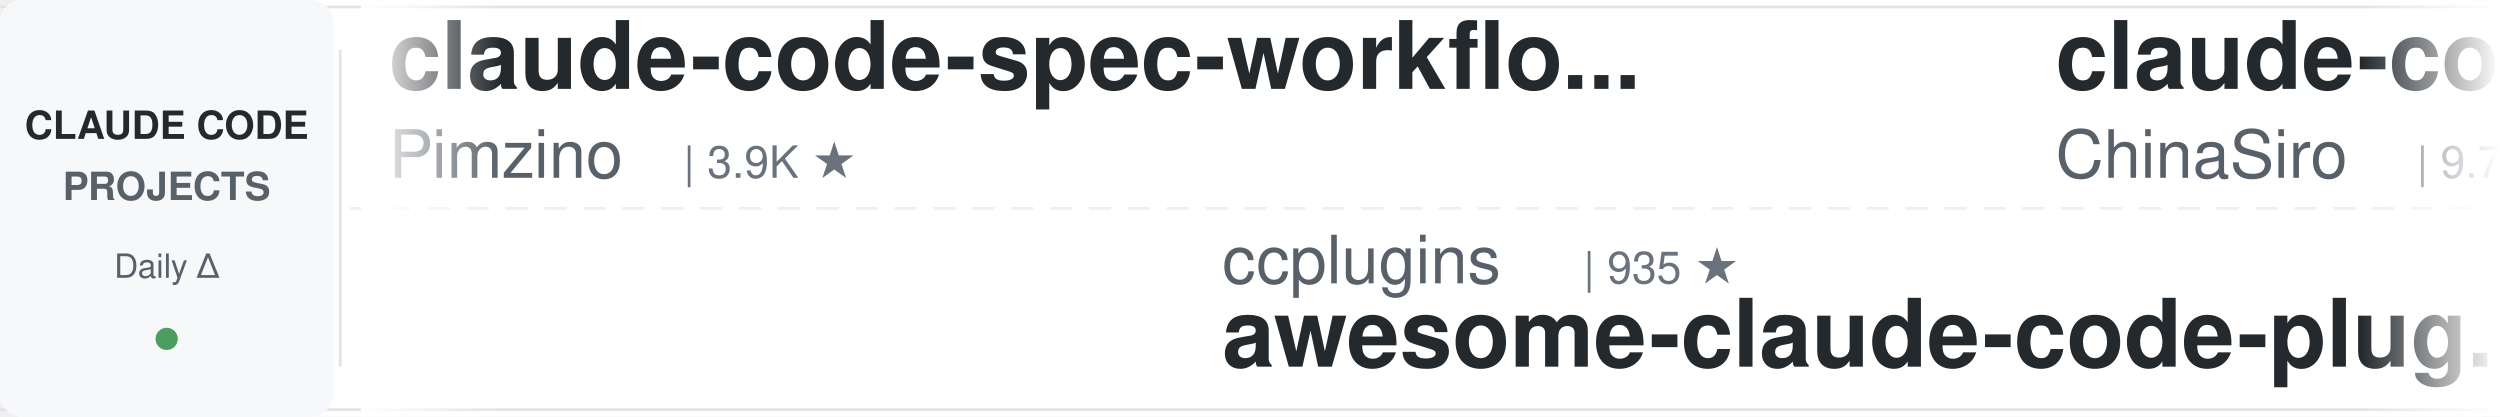
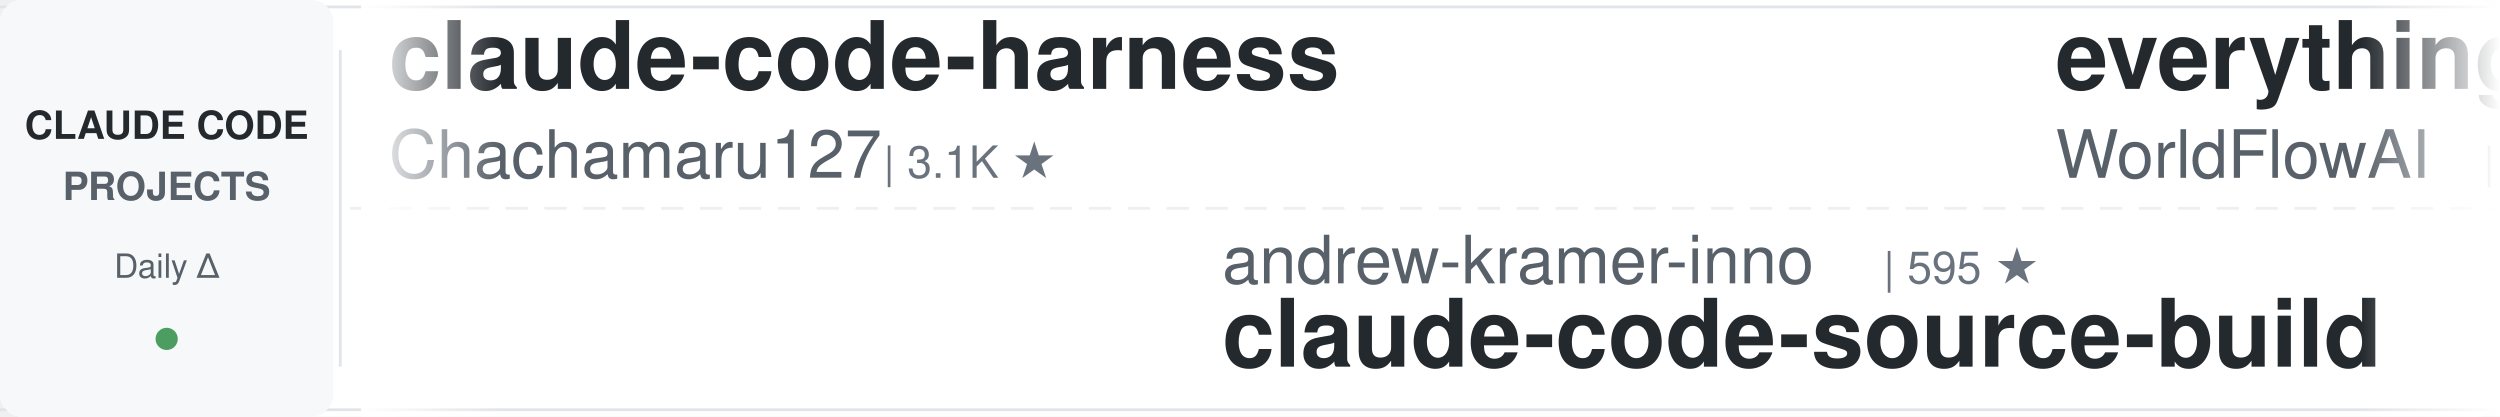
<svg xmlns="http://www.w3.org/2000/svg" width="900" height="150">
  <defs>
    <linearGradient id="awesomeLeftFade" x1="0%" y1="0%" x2="100%" y2="0%">
      <stop offset="0%" style="stop-color:#ffffff;stop-opacity:1" />
      <stop offset="100%" style="stop-color:#ffffff;stop-opacity:0" />
    </linearGradient>
    <linearGradient id="awesomeRightFade" x1="0%" y1="0%" x2="100%" y2="0%">
      <stop offset="0%" style="stop-color:#ffffff;stop-opacity:0" />
      <stop offset="100%" style="stop-color:#ffffff;stop-opacity:1" />
    </linearGradient>
  </defs>
  <rect width="900" height="150" fill="#ffffff" rx="8" />
  <rect x="0" y="2" width="900" height="1" fill="#e1e4e8" />
  <rect x="0" y="147" width="900" height="1" fill="#e1e4e8" />
  <line x1="0" y1="75" x2="900" y2="75" stroke="#e1e4e8" stroke-width="1" stroke-dasharray="8 6" opacity="0.6" />
  <rect x="0" y="0" width="120" height="150" fill="#f6f8fa" rx="8" />
  <text x="60" y="50" font-family="-apple-system, BlinkMacSystemFont, 'Segoe UI', Helvetica, Arial, sans-serif" font-size="14" font-weight="600" fill="#24292e" text-anchor="middle">CLAUDE CODE</text>
  <text x="60" y="72" font-family="-apple-system, BlinkMacSystemFont, 'Segoe UI', Helvetica, Arial, sans-serif" font-size="14" font-weight="600" fill="#586069" text-anchor="middle">PROJECTS</text>
  <text x="60" y="100" font-family="-apple-system, BlinkMacSystemFont, 'Segoe UI', Helvetica, Arial, sans-serif" font-size="12" font-weight="500" fill="#586069" text-anchor="middle">Daily Δ</text>
  <circle cx="60" cy="122" r="4" fill="#22863a" opacity="0.8" />
  <rect x="122" y="18" width="1" height="114" fill="#e1e4e8" />
  <clipPath id="awesomeTickerClip">
    <rect x="130" y="0" width="770" height="150" />
  </clipPath>
  <g clip-path="url(#awesomeTickerClip)">
    <g id="awesomeTickerItems">
      <animateTransform attributeName="transform" attributeType="XML" type="translate" from="0 0" to="-3000 0" dur="54s" repeatCount="indefinite" />
      <g transform="translate(0, 0)">
-         <text x="140" y="32" font-family="-apple-system, BlinkMacSystemFont, 'Segoe UI', Helvetica, Arial, sans-serif" font-size="34" font-weight="600" fill="#24292e">claude-code-spec-workflo...</text>
-         <text x="140" y="64" font-family="-apple-system, BlinkMacSystemFont, 'Segoe UI', Helvetica, Arial, sans-serif" font-size="24" font-weight="400" fill="#586069">Pimzino</text>
-         <text x="246" y="64" font-family="-apple-system, BlinkMacSystemFont, 'Segoe UI', Helvetica, Arial, sans-serif" font-size="16" font-weight="500" fill="#6a737d">| 3.9K ★</text>
+         <text x="140" y="32" font-family="-apple-system, BlinkMacSystemFont, 'Segoe UI', Helvetica, Arial, sans-serif" font-size="34" font-weight="600" fill="#24292e">claude-code-harness</text>
+         <text x="140" y="64" font-family="-apple-system, BlinkMacSystemFont, 'Segoe UI', Helvetica, Arial, sans-serif" font-size="24" font-weight="400" fill="#586069">Chachamaru127</text>
+         <text x="318" y="64" font-family="-apple-system, BlinkMacSystemFont, 'Segoe UI', Helvetica, Arial, sans-serif" font-size="16" font-weight="500" fill="#6a737d">| 3.1K ★</text>
      </g>
      <g transform="translate(300, 0)">
-         <text x="140" y="102" font-family="-apple-system, BlinkMacSystemFont, 'Segoe UI', Helvetica, Arial, sans-serif" font-size="24" font-weight="400" fill="#586069">ccplugins</text>
-         <text x="270" y="102" font-family="-apple-system, BlinkMacSystemFont, 'Segoe UI', Helvetica, Arial, sans-serif" font-size="16" font-weight="500" fill="#6a737d">| 935 ★</text>
-         <text x="140" y="132" font-family="-apple-system, BlinkMacSystemFont, 'Segoe UI', Helvetica, Arial, sans-serif" font-size="34" font-weight="600" fill="#24292e">awesome-claude-code-plug...</text>
+         <text x="140" y="102" font-family="-apple-system, BlinkMacSystemFont, 'Segoe UI', Helvetica, Arial, sans-serif" font-size="24" font-weight="400" fill="#586069">andrew-kramer-inno</text>
+         <text x="378" y="102" font-family="-apple-system, BlinkMacSystemFont, 'Segoe UI', Helvetica, Arial, sans-serif" font-size="16" font-weight="500" fill="#6a737d">| 595 ★</text>
+         <text x="140" y="132" font-family="-apple-system, BlinkMacSystemFont, 'Segoe UI', Helvetica, Arial, sans-serif" font-size="34" font-weight="600" fill="#24292e">claude-code-source-build</text>
      </g>
      <g transform="translate(600, 0)">
-         <text x="140" y="32" font-family="-apple-system, BlinkMacSystemFont, 'Segoe UI', Helvetica, Arial, sans-serif" font-size="34" font-weight="600" fill="#24292e">claude-code-sourcemap</text>
-         <text x="140" y="64" font-family="-apple-system, BlinkMacSystemFont, 'Segoe UI', Helvetica, Arial, sans-serif" font-size="24" font-weight="400" fill="#586069">ChinaSiro</text>
-         <text x="270" y="64" font-family="-apple-system, BlinkMacSystemFont, 'Segoe UI', Helvetica, Arial, sans-serif" font-size="16" font-weight="500" fill="#6a737d">| 9.7K ★</text>
+         <text x="140" y="32" font-family="-apple-system, BlinkMacSystemFont, 'Segoe UI', Helvetica, Arial, sans-serif" font-size="34" font-weight="600" fill="#24292e">everything-claude-code</text>
+         <text x="140" y="64" font-family="-apple-system, BlinkMacSystemFont, 'Segoe UI', Helvetica, Arial, sans-serif" font-size="24" font-weight="400" fill="#586069">WorldFlowAI</text>
+         <text x="294" y="64" font-family="-apple-system, BlinkMacSystemFont, 'Segoe UI', Helvetica, Arial, sans-serif" font-size="16" font-weight="500" fill="#6a737d">| 2.8K ★</text>
+         <text x="371" y="64" font-family="-apple-system, BlinkMacSystemFont, 'Segoe UI', Helvetica, Arial, sans-serif" font-size="16" font-weight="500" fill="#22863a"> +3</text>
      </g>
      <g transform="translate(900, 0)">
-         <text x="140" y="102" font-family="-apple-system, BlinkMacSystemFont, 'Segoe UI', Helvetica, Arial, sans-serif" font-size="24" font-weight="400" fill="#586069">luyao618</text>
-         <text x="258" y="102" font-family="-apple-system, BlinkMacSystemFont, 'Segoe UI', Helvetica, Arial, sans-serif" font-size="16" font-weight="500" fill="#6a737d">| 1.7K ★</text>
-         <text x="140" y="132" font-family="-apple-system, BlinkMacSystemFont, 'Segoe UI', Helvetica, Arial, sans-serif" font-size="34" font-weight="600" fill="#24292e">Claude-Code-Source-Study</text>
+         <text x="140" y="102" font-family="-apple-system, BlinkMacSystemFont, 'Segoe UI', Helvetica, Arial, sans-serif" font-size="24" font-weight="400" fill="#586069">777genius</text>
+         <text x="270" y="102" font-family="-apple-system, BlinkMacSystemFont, 'Segoe UI', Helvetica, Arial, sans-serif" font-size="16" font-weight="500" fill="#6a737d">| 931 ★</text>
+         <text x="140" y="132" font-family="-apple-system, BlinkMacSystemFont, 'Segoe UI', Helvetica, Arial, sans-serif" font-size="34" font-weight="600" fill="#24292e">claude-code-source-code</text>
      </g>
      <g transform="translate(1200, 0)">
-         <text x="140" y="32" font-family="-apple-system, BlinkMacSystemFont, 'Segoe UI', Helvetica, Arial, sans-serif" font-size="34" font-weight="600" fill="#24292e">claude-code-ultimate-gui...</text>
-         <text x="140" y="64" font-family="-apple-system, BlinkMacSystemFont, 'Segoe UI', Helvetica, Arial, sans-serif" font-size="24" font-weight="400" fill="#586069">FlorianBruniaux</text>
-         <text x="342" y="64" font-family="-apple-system, BlinkMacSystemFont, 'Segoe UI', Helvetica, Arial, sans-serif" font-size="16" font-weight="500" fill="#6a737d">| 6.0K ★</text>
-         <text x="419" y="64" font-family="-apple-system, BlinkMacSystemFont, 'Segoe UI', Helvetica, Arial, sans-serif" font-size="16" font-weight="500" fill="#22863a"> +1</text>
+         <text x="140" y="32" font-family="-apple-system, BlinkMacSystemFont, 'Segoe UI', Helvetica, Arial, sans-serif" font-size="34" font-weight="600" fill="#24292e">claude-code-cli</text>
+         <text x="140" y="64" font-family="-apple-system, BlinkMacSystemFont, 'Segoe UI', Helvetica, Arial, sans-serif" font-size="24" font-weight="400" fill="#586069">huangserva</text>
+         <text x="282" y="64" font-family="-apple-system, BlinkMacSystemFont, 'Segoe UI', Helvetica, Arial, sans-serif" font-size="16" font-weight="500" fill="#6a737d">| 628 ★</text>
      </g>
      <g transform="translate(1500, 0)">
-         <text x="140" y="102" font-family="-apple-system, BlinkMacSystemFont, 'Segoe UI', Helvetica, Arial, sans-serif" font-size="24" font-weight="400" fill="#586069">disler</text>
-         <text x="234" y="102" font-family="-apple-system, BlinkMacSystemFont, 'Segoe UI', Helvetica, Arial, sans-serif" font-size="16" font-weight="500" fill="#6a737d">| 3.9K ★</text>
-         <text x="140" y="132" font-family="-apple-system, BlinkMacSystemFont, 'Segoe UI', Helvetica, Arial, sans-serif" font-size="34" font-weight="600" fill="#24292e">claude-code-hooks-master...</text>
+         <text x="140" y="102" font-family="-apple-system, BlinkMacSystemFont, 'Segoe UI', Helvetica, Arial, sans-serif" font-size="24" font-weight="400" fill="#586069">krusemediallc</text>
+         <text x="318" y="102" font-family="-apple-system, BlinkMacSystemFont, 'Segoe UI', Helvetica, Arial, sans-serif" font-size="16" font-weight="500" fill="#6a737d">| 1.5K ★</text>
+         <text x="140" y="132" font-family="-apple-system, BlinkMacSystemFont, 'Segoe UI', Helvetica, Arial, sans-serif" font-size="34" font-weight="600" fill="#24292e">arcads-claude-code</text>
      </g>
      <g transform="translate(1800, 0)">
-         <text x="140" y="32" font-family="-apple-system, BlinkMacSystemFont, 'Segoe UI', Helvetica, Arial, sans-serif" font-size="34" font-weight="600" fill="#24292e">Claude-Code</text>
-         <text x="140" y="64" font-family="-apple-system, BlinkMacSystemFont, 'Segoe UI', Helvetica, Arial, sans-serif" font-size="24" font-weight="400" fill="#586069">OrcaWhisper</text>
-         <text x="294" y="64" font-family="-apple-system, BlinkMacSystemFont, 'Segoe UI', Helvetica, Arial, sans-serif" font-size="16" font-weight="500" fill="#6a737d">| 95 ★</text>
-         <text x="353" y="64" font-family="-apple-system, BlinkMacSystemFont, 'Segoe UI', Helvetica, Arial, sans-serif" font-size="16" font-weight="500" fill="#22863a"> +1</text>
+         <text x="140" y="32" font-family="-apple-system, BlinkMacSystemFont, 'Segoe UI', Helvetica, Arial, sans-serif" font-size="34" font-weight="600" fill="#24292e">awesome-claude-code</text>
+         <text x="140" y="64" font-family="-apple-system, BlinkMacSystemFont, 'Segoe UI', Helvetica, Arial, sans-serif" font-size="24" font-weight="400" fill="#586069">jqueryscript</text>
+         <text x="306" y="64" font-family="-apple-system, BlinkMacSystemFont, 'Segoe UI', Helvetica, Arial, sans-serif" font-size="16" font-weight="500" fill="#6a737d">| 513 ★</text>
      </g>
      <g transform="translate(2100, 0)">
-         <text x="140" y="102" font-family="-apple-system, BlinkMacSystemFont, 'Segoe UI', Helvetica, Arial, sans-serif" font-size="24" font-weight="400" fill="#586069">repowise-dev</text>
-         <text x="306" y="102" font-family="-apple-system, BlinkMacSystemFont, 'Segoe UI', Helvetica, Arial, sans-serif" font-size="16" font-weight="500" fill="#6a737d">| 1.2K ★</text>
-         <text x="140" y="132" font-family="-apple-system, BlinkMacSystemFont, 'Segoe UI', Helvetica, Arial, sans-serif" font-size="34" font-weight="600" fill="#24292e">claude-code-prompts</text>
-       </g>
-       <g transform="translate(2400, 0)">
-         <text x="140" y="32" font-family="-apple-system, BlinkMacSystemFont, 'Segoe UI', Helvetica, Arial, sans-serif" font-size="34" font-weight="600" fill="#24292e">claude-code-from-scratch</text>
-         <text x="140" y="64" font-family="-apple-system, BlinkMacSystemFont, 'Segoe UI', Helvetica, Arial, sans-serif" font-size="24" font-weight="400" fill="#586069">Windy3f3f3f3f</text>
-         <text x="318" y="64" font-family="-apple-system, BlinkMacSystemFont, 'Segoe UI', Helvetica, Arial, sans-serif" font-size="16" font-weight="500" fill="#6a737d">| 2.7K ★</text>
-         <text x="395" y="64" font-family="-apple-system, BlinkMacSystemFont, 'Segoe UI', Helvetica, Arial, sans-serif" font-size="16" font-weight="500" fill="#22863a"> +1</text>
-       </g>
-       <g transform="translate(2700, 0)">
        <text x="140" y="102" font-family="-apple-system, BlinkMacSystemFont, 'Segoe UI', Helvetica, Arial, sans-serif" font-size="24" font-weight="400" fill="#586069">fuergaosi233</text>
        <text x="306" y="102" font-family="-apple-system, BlinkMacSystemFont, 'Segoe UI', Helvetica, Arial, sans-serif" font-size="16" font-weight="500" fill="#6a737d">| 2.8K ★</text>
        <text x="140" y="132" font-family="-apple-system, BlinkMacSystemFont, 'Segoe UI', Helvetica, Arial, sans-serif" font-size="34" font-weight="600" fill="#24292e">claude-code-proxy</text>
      </g>
+       <g transform="translate(2400, 0)">
+         <text x="140" y="32" font-family="-apple-system, BlinkMacSystemFont, 'Segoe UI', Helvetica, Arial, sans-serif" font-size="34" font-weight="600" fill="#24292e">Claude-Code-Game-Studios</text>
+         <text x="140" y="64" font-family="-apple-system, BlinkMacSystemFont, 'Segoe UI', Helvetica, Arial, sans-serif" font-size="24" font-weight="400" fill="#586069">Donchitos</text>
+         <text x="270" y="64" font-family="-apple-system, BlinkMacSystemFont, 'Segoe UI', Helvetica, Arial, sans-serif" font-size="16" font-weight="500" fill="#6a737d">| 25.0K ★</text>
+       </g>
+       <g transform="translate(2700, 0)">
+         <text x="140" y="102" font-family="-apple-system, BlinkMacSystemFont, 'Segoe UI', Helvetica, Arial, sans-serif" font-size="24" font-weight="400" fill="#586069">anthropics</text>
+         <text x="282" y="102" font-family="-apple-system, BlinkMacSystemFont, 'Segoe UI', Helvetica, Arial, sans-serif" font-size="16" font-weight="500" fill="#6a737d">| 6.2K ★</text>
+         <text x="140" y="132" font-family="-apple-system, BlinkMacSystemFont, 'Segoe UI', Helvetica, Arial, sans-serif" font-size="34" font-weight="600" fill="#24292e">claude-code-security-rev...</text>
+       </g>
      <g transform="translate(3000, 0)">
-         <text x="140" y="32" font-family="-apple-system, BlinkMacSystemFont, 'Segoe UI', Helvetica, Arial, sans-serif" font-size="34" font-weight="600" fill="#24292e">claude-code-spec-workflo...</text>
-         <text x="140" y="64" font-family="-apple-system, BlinkMacSystemFont, 'Segoe UI', Helvetica, Arial, sans-serif" font-size="24" font-weight="400" fill="#586069">Pimzino</text>
-         <text x="246" y="64" font-family="-apple-system, BlinkMacSystemFont, 'Segoe UI', Helvetica, Arial, sans-serif" font-size="16" font-weight="500" fill="#6a737d">| 3.9K ★</text>
+         <text x="140" y="32" font-family="-apple-system, BlinkMacSystemFont, 'Segoe UI', Helvetica, Arial, sans-serif" font-size="34" font-weight="600" fill="#24292e">claude-code-harness</text>
+         <text x="140" y="64" font-family="-apple-system, BlinkMacSystemFont, 'Segoe UI', Helvetica, Arial, sans-serif" font-size="24" font-weight="400" fill="#586069">Chachamaru127</text>
+         <text x="318" y="64" font-family="-apple-system, BlinkMacSystemFont, 'Segoe UI', Helvetica, Arial, sans-serif" font-size="16" font-weight="500" fill="#6a737d">| 3.1K ★</text>
      </g>
      <g transform="translate(3300, 0)">
-         <text x="140" y="102" font-family="-apple-system, BlinkMacSystemFont, 'Segoe UI', Helvetica, Arial, sans-serif" font-size="24" font-weight="400" fill="#586069">ccplugins</text>
-         <text x="270" y="102" font-family="-apple-system, BlinkMacSystemFont, 'Segoe UI', Helvetica, Arial, sans-serif" font-size="16" font-weight="500" fill="#6a737d">| 935 ★</text>
-         <text x="140" y="132" font-family="-apple-system, BlinkMacSystemFont, 'Segoe UI', Helvetica, Arial, sans-serif" font-size="34" font-weight="600" fill="#24292e">awesome-claude-code-plug...</text>
+         <text x="140" y="102" font-family="-apple-system, BlinkMacSystemFont, 'Segoe UI', Helvetica, Arial, sans-serif" font-size="24" font-weight="400" fill="#586069">andrew-kramer-inno</text>
+         <text x="378" y="102" font-family="-apple-system, BlinkMacSystemFont, 'Segoe UI', Helvetica, Arial, sans-serif" font-size="16" font-weight="500" fill="#6a737d">| 595 ★</text>
+         <text x="140" y="132" font-family="-apple-system, BlinkMacSystemFont, 'Segoe UI', Helvetica, Arial, sans-serif" font-size="34" font-weight="600" fill="#24292e">claude-code-source-build</text>
      </g>
      <g transform="translate(3600, 0)">
-         <text x="140" y="32" font-family="-apple-system, BlinkMacSystemFont, 'Segoe UI', Helvetica, Arial, sans-serif" font-size="34" font-weight="600" fill="#24292e">claude-code-sourcemap</text>
-         <text x="140" y="64" font-family="-apple-system, BlinkMacSystemFont, 'Segoe UI', Helvetica, Arial, sans-serif" font-size="24" font-weight="400" fill="#586069">ChinaSiro</text>
-         <text x="270" y="64" font-family="-apple-system, BlinkMacSystemFont, 'Segoe UI', Helvetica, Arial, sans-serif" font-size="16" font-weight="500" fill="#6a737d">| 9.7K ★</text>
+         <text x="140" y="32" font-family="-apple-system, BlinkMacSystemFont, 'Segoe UI', Helvetica, Arial, sans-serif" font-size="34" font-weight="600" fill="#24292e">everything-claude-code</text>
+         <text x="140" y="64" font-family="-apple-system, BlinkMacSystemFont, 'Segoe UI', Helvetica, Arial, sans-serif" font-size="24" font-weight="400" fill="#586069">WorldFlowAI</text>
+         <text x="294" y="64" font-family="-apple-system, BlinkMacSystemFont, 'Segoe UI', Helvetica, Arial, sans-serif" font-size="16" font-weight="500" fill="#6a737d">| 2.8K ★</text>
+         <text x="371" y="64" font-family="-apple-system, BlinkMacSystemFont, 'Segoe UI', Helvetica, Arial, sans-serif" font-size="16" font-weight="500" fill="#22863a"> +3</text>
      </g>
      <g transform="translate(3900, 0)">
-         <text x="140" y="102" font-family="-apple-system, BlinkMacSystemFont, 'Segoe UI', Helvetica, Arial, sans-serif" font-size="24" font-weight="400" fill="#586069">luyao618</text>
-         <text x="258" y="102" font-family="-apple-system, BlinkMacSystemFont, 'Segoe UI', Helvetica, Arial, sans-serif" font-size="16" font-weight="500" fill="#6a737d">| 1.7K ★</text>
-         <text x="140" y="132" font-family="-apple-system, BlinkMacSystemFont, 'Segoe UI', Helvetica, Arial, sans-serif" font-size="34" font-weight="600" fill="#24292e">Claude-Code-Source-Study</text>
+         <text x="140" y="102" font-family="-apple-system, BlinkMacSystemFont, 'Segoe UI', Helvetica, Arial, sans-serif" font-size="24" font-weight="400" fill="#586069">777genius</text>
+         <text x="270" y="102" font-family="-apple-system, BlinkMacSystemFont, 'Segoe UI', Helvetica, Arial, sans-serif" font-size="16" font-weight="500" fill="#6a737d">| 931 ★</text>
+         <text x="140" y="132" font-family="-apple-system, BlinkMacSystemFont, 'Segoe UI', Helvetica, Arial, sans-serif" font-size="34" font-weight="600" fill="#24292e">claude-code-source-code</text>
      </g>
    </g>
  </g>
  <rect x="130" y="0" width="50" height="150" fill="url(#awesomeLeftFade)" />
  <rect x="850" y="0" width="50" height="150" fill="url(#awesomeRightFade)" />
</svg>
